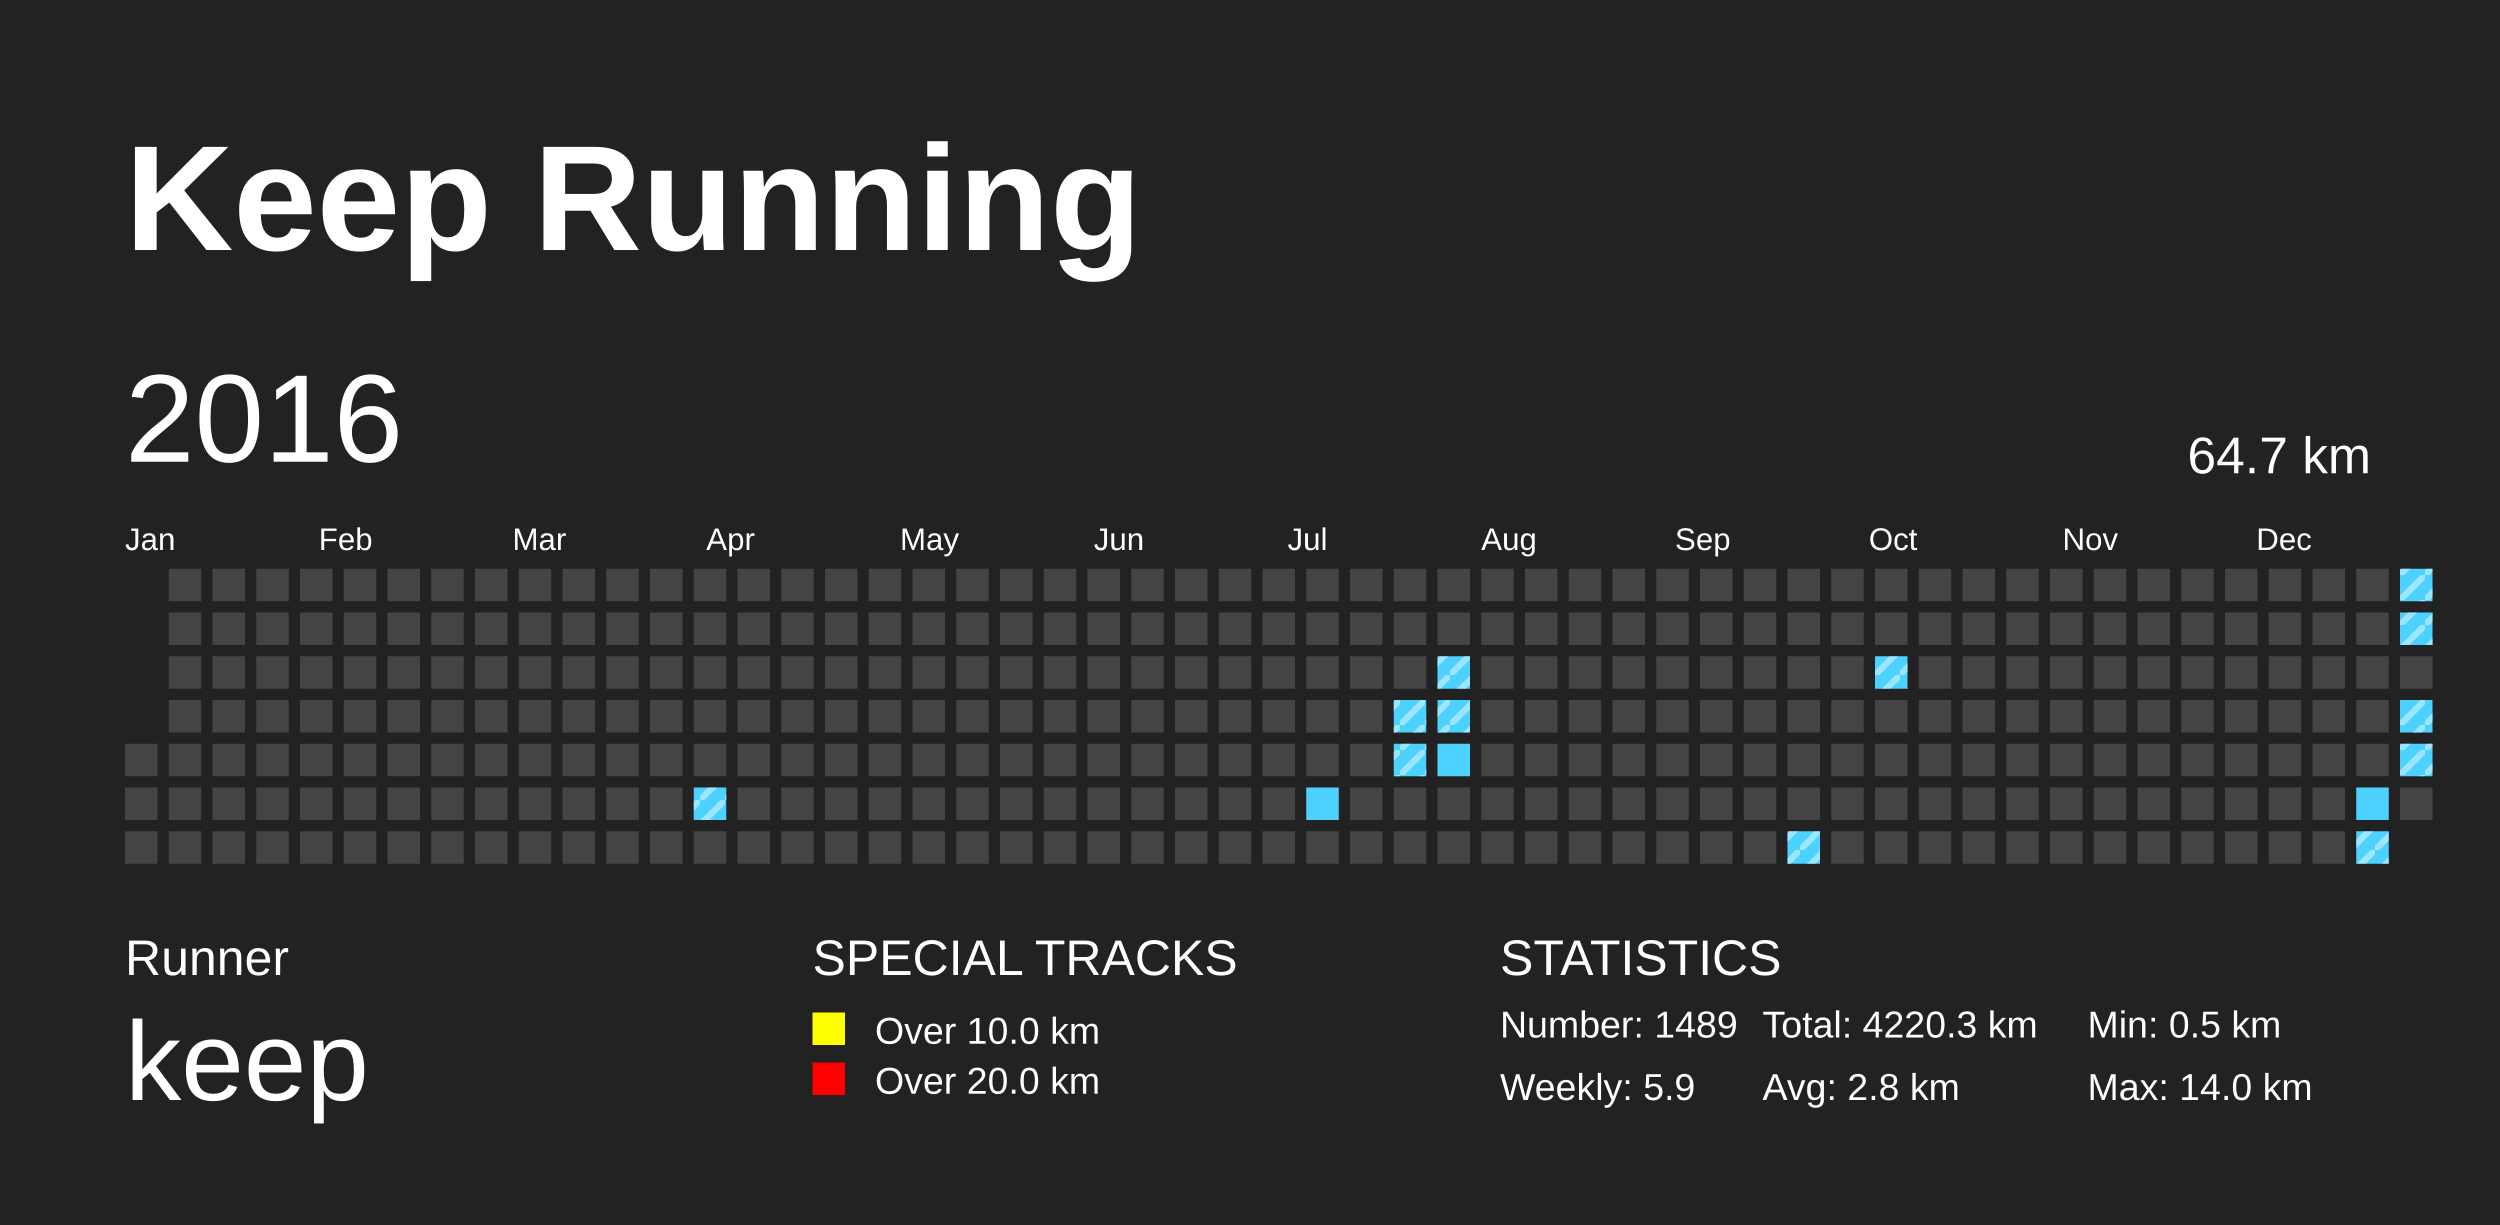
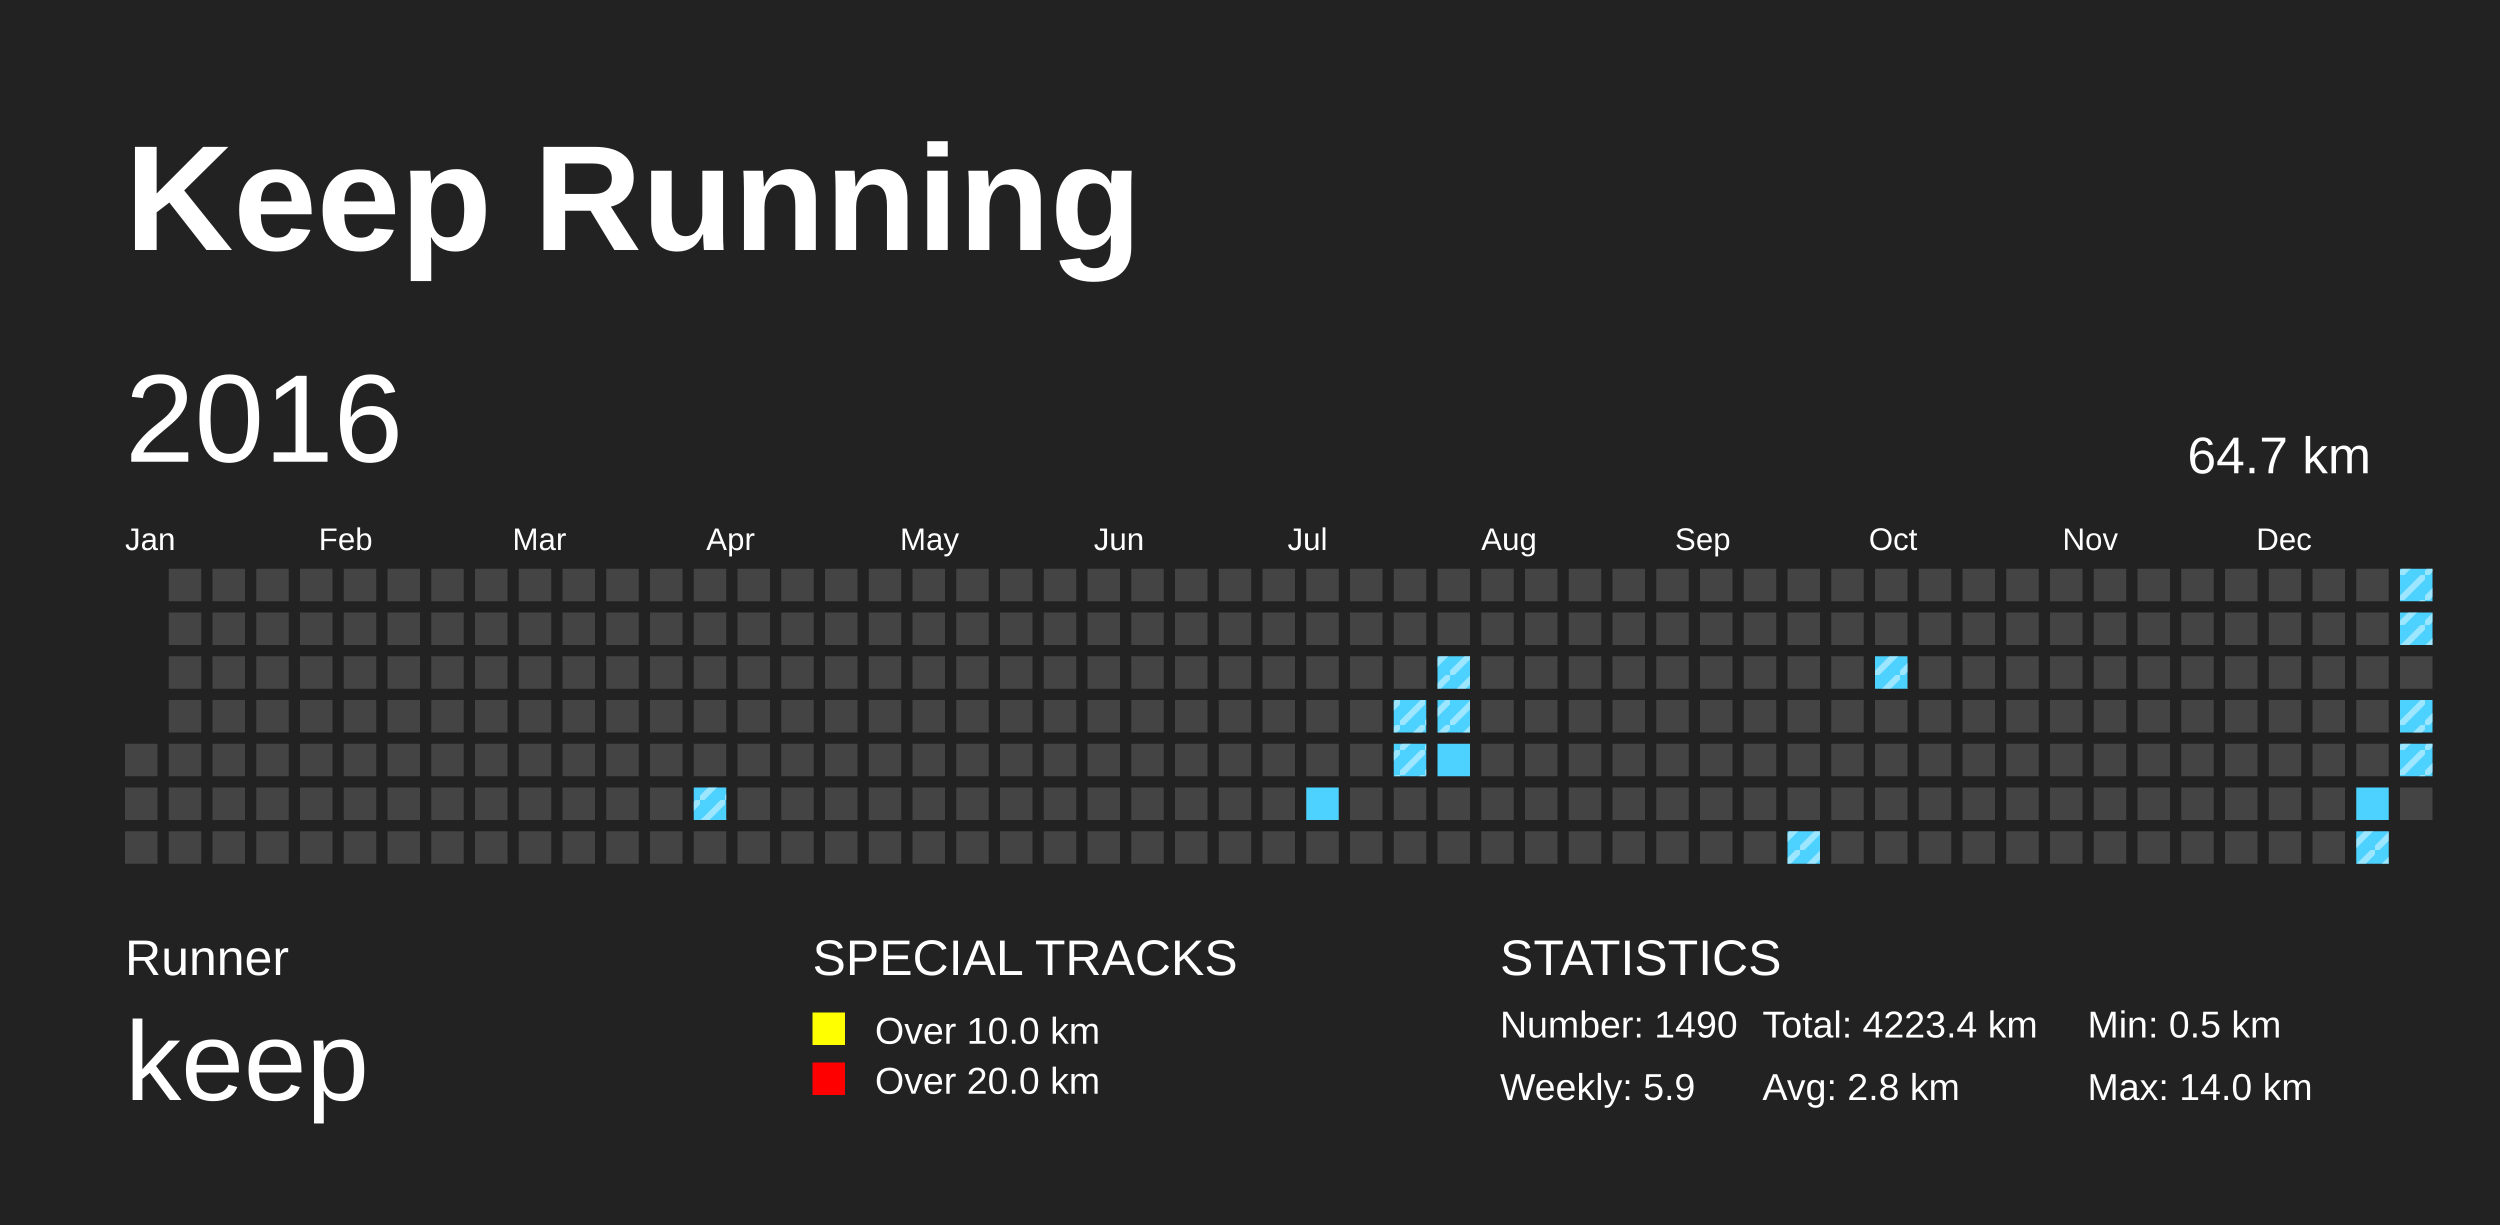
<svg xmlns="http://www.w3.org/2000/svg" baseProfile="full" height="98mm" version="1.1" viewBox="0,0,200,98" width="200mm">
  <defs>
    <pattern height="2" id="indoor-stripe" patternUnits="userSpaceOnUse" width="2">
      <line stroke="white" stroke-opacity="0.45" stroke-width="0.5" x1="0" x2="2" y1="2" y2="0" />
    </pattern>
  </defs>
  <rect fill="#222222" height="98" width="200" x="0" y="0" />
  <text fill="#FFFFFF" style="font-size:12px; font-family:Arial; font-weight:bold;" x="10" y="20">Keep Running</text>
  <text fill="#FFFFFF" style="font-size:4px; font-family:Arial" x="10" y="78">Runner</text>
  <text fill="#FFFFFF" style="font-size:9px; font-family:Arial" x="10" y="88">keep</text>
  <text fill="#FFFFFF" style="font-size:4px; font-family:Arial" x="65" y="78">SPECIAL TRACKS</text>
  <rect fill="yellow" height="2.6" width="2.6" x="65" y="81" />
  <text fill="#FFFFFF" style="font-size:3px; font-family:Arial" x="70" y="83.5">Over 10.0 km</text>
  <rect fill="red" height="2.6" width="2.6" x="65" y="85" />
  <text fill="#FFFFFF" style="font-size:3px; font-family:Arial" x="70" y="87.5">Over 20.0 km</text>
  <text fill="#FFFFFF" style="font-size:4px; font-family:Arial" x="120" y="78">STATISTICS</text>
-   <text fill="#FFFFFF" style="font-size:3px; font-family:Arial" x="120" y="83">Number: 1489</text>
+   <text fill="#FFFFFF" style="font-size:3px; font-family:Arial" x="120" y="83">Number: 1490</text>
  <text fill="#FFFFFF" style="font-size:3px; font-family:Arial" x="120" y="88">Weekly: 5.9</text>
-   <text fill="#FFFFFF" style="font-size:3px; font-family:Arial" x="141" y="83">Total: 4220.3 km</text>
+   <text fill="#FFFFFF" style="font-size:3px; font-family:Arial" x="141" y="83">Total: 4223.4 km</text>
  <text fill="#FFFFFF" style="font-size:3px; font-family:Arial" x="141" y="88">Avg: 2.8 km</text>
  <text fill="#FFFFFF" style="font-size:3px; font-family:Arial" x="167" y="83">Min: 0.5 km</text>
  <text fill="#FFFFFF" style="font-size:3px; font-family:Arial" x="167" y="88">Max: 14.0 km</text>
  <text dominant-baseline="hanging" fill="#FFFFFF" style="font-size:10.0px; font-family:Arial;" x="10" y="30">2016</text>
  <text dominant-baseline="hanging" fill="#FFFFFF" style="font-size:4.125px; font-family:Arial;" x="175" y="35">64.7 km</text>
  <text fill="#FFFFFF" style="font-size:2.5px; font-family:Arial" x="10.0" y="44">Jan</text>
  <text fill="#FFFFFF" style="font-size:2.5px; font-family:Arial" x="25.5" y="44">Feb</text>
  <text fill="#FFFFFF" style="font-size:2.5px; font-family:Arial" x="41.0" y="44">Mar</text>
  <text fill="#FFFFFF" style="font-size:2.5px; font-family:Arial" x="56.5" y="44">Apr</text>
  <text fill="#FFFFFF" style="font-size:2.5px; font-family:Arial" x="72.0" y="44">May</text>
  <text fill="#FFFFFF" style="font-size:2.5px; font-family:Arial" x="87.5" y="44">Jun</text>
  <text fill="#FFFFFF" style="font-size:2.5px; font-family:Arial" x="103.0" y="44">Jul</text>
  <text fill="#FFFFFF" style="font-size:2.5px; font-family:Arial" x="118.5" y="44">Aug</text>
  <text fill="#FFFFFF" style="font-size:2.5px; font-family:Arial" x="134.0" y="44">Sep</text>
  <text fill="#FFFFFF" style="font-size:2.5px; font-family:Arial" x="149.5" y="44">Oct</text>
  <text fill="#FFFFFF" style="font-size:2.5px; font-family:Arial" x="165.0" y="44">Nov</text>
  <text fill="#FFFFFF" style="font-size:2.5px; font-family:Arial" x="180.5" y="44">Dec</text>
  <rect fill="#444444" height="2.6" width="2.6" x="10.0" y="59.5" />
  <rect fill="#444444" height="2.6" width="2.6" x="10.0" y="63.0" />
  <rect fill="#444444" height="2.6" width="2.6" x="10.0" y="66.5" />
  <rect fill="#444444" height="2.6" width="2.6" x="13.5" y="45.5" />
  <rect fill="#444444" height="2.6" width="2.6" x="13.5" y="49.0" />
  <rect fill="#444444" height="2.6" width="2.6" x="13.5" y="52.5" />
  <rect fill="#444444" height="2.6" width="2.6" x="13.5" y="56.0" />
  <rect fill="#444444" height="2.6" width="2.6" x="13.5" y="59.5" />
  <rect fill="#444444" height="2.6" width="2.6" x="13.5" y="63.0" />
  <rect fill="#444444" height="2.6" width="2.6" x="13.5" y="66.5" />
  <rect fill="#444444" height="2.6" width="2.6" x="17.0" y="45.5" />
  <rect fill="#444444" height="2.6" width="2.6" x="17.0" y="49.0" />
  <rect fill="#444444" height="2.6" width="2.6" x="17.0" y="52.5" />
  <rect fill="#444444" height="2.6" width="2.6" x="17.0" y="56.0" />
  <rect fill="#444444" height="2.6" width="2.6" x="17.0" y="59.5" />
  <rect fill="#444444" height="2.6" width="2.6" x="17.0" y="63.0" />
  <rect fill="#444444" height="2.6" width="2.6" x="17.0" y="66.5" />
  <rect fill="#444444" height="2.6" width="2.6" x="20.5" y="45.5" />
  <rect fill="#444444" height="2.6" width="2.6" x="20.5" y="49.0" />
  <rect fill="#444444" height="2.6" width="2.6" x="20.5" y="52.5" />
  <rect fill="#444444" height="2.6" width="2.6" x="20.5" y="56.0" />
  <rect fill="#444444" height="2.6" width="2.6" x="20.5" y="59.5" />
  <rect fill="#444444" height="2.6" width="2.6" x="20.5" y="63.0" />
  <rect fill="#444444" height="2.6" width="2.6" x="20.5" y="66.5" />
  <rect fill="#444444" height="2.6" width="2.6" x="24.0" y="45.5" />
  <rect fill="#444444" height="2.6" width="2.6" x="24.0" y="49.0" />
  <rect fill="#444444" height="2.6" width="2.6" x="24.0" y="52.5" />
  <rect fill="#444444" height="2.6" width="2.6" x="24.0" y="56.0" />
  <rect fill="#444444" height="2.6" width="2.6" x="24.0" y="59.5" />
  <rect fill="#444444" height="2.6" width="2.6" x="24.0" y="63.0" />
  <rect fill="#444444" height="2.6" width="2.6" x="24.0" y="66.5" />
  <rect fill="#444444" height="2.6" width="2.6" x="27.5" y="45.5" />
  <rect fill="#444444" height="2.6" width="2.6" x="27.5" y="49.0" />
  <rect fill="#444444" height="2.6" width="2.6" x="27.5" y="52.5" />
  <rect fill="#444444" height="2.6" width="2.6" x="27.5" y="56.0" />
  <rect fill="#444444" height="2.6" width="2.6" x="27.5" y="59.5" />
  <rect fill="#444444" height="2.6" width="2.6" x="27.5" y="63.0" />
  <rect fill="#444444" height="2.6" width="2.6" x="27.5" y="66.5" />
  <rect fill="#444444" height="2.6" width="2.6" x="31.0" y="45.5" />
  <rect fill="#444444" height="2.6" width="2.6" x="31.0" y="49.0" />
  <rect fill="#444444" height="2.6" width="2.6" x="31.0" y="52.5" />
  <rect fill="#444444" height="2.6" width="2.6" x="31.0" y="56.0" />
  <rect fill="#444444" height="2.6" width="2.6" x="31.0" y="59.5" />
  <rect fill="#444444" height="2.6" width="2.6" x="31.0" y="63.0" />
  <rect fill="#444444" height="2.6" width="2.6" x="31.0" y="66.5" />
  <rect fill="#444444" height="2.6" width="2.6" x="34.5" y="45.5" />
  <rect fill="#444444" height="2.6" width="2.6" x="34.5" y="49.0" />
  <rect fill="#444444" height="2.6" width="2.6" x="34.5" y="52.5" />
  <rect fill="#444444" height="2.6" width="2.6" x="34.5" y="56.0" />
  <rect fill="#444444" height="2.6" width="2.6" x="34.5" y="59.5" />
  <rect fill="#444444" height="2.6" width="2.6" x="34.5" y="63.0" />
  <rect fill="#444444" height="2.6" width="2.6" x="34.5" y="66.5" />
  <rect fill="#444444" height="2.6" width="2.6" x="38.0" y="45.5" />
  <rect fill="#444444" height="2.6" width="2.6" x="38.0" y="49.0" />
  <rect fill="#444444" height="2.6" width="2.6" x="38.0" y="52.5" />
  <rect fill="#444444" height="2.6" width="2.6" x="38.0" y="56.0" />
  <rect fill="#444444" height="2.6" width="2.6" x="38.0" y="59.5" />
  <rect fill="#444444" height="2.6" width="2.6" x="38.0" y="63.0" />
  <rect fill="#444444" height="2.6" width="2.6" x="38.0" y="66.5" />
  <rect fill="#444444" height="2.6" width="2.6" x="41.5" y="45.5" />
  <rect fill="#444444" height="2.6" width="2.6" x="41.5" y="49.0" />
  <rect fill="#444444" height="2.6" width="2.6" x="41.5" y="52.5" />
  <rect fill="#444444" height="2.6" width="2.6" x="41.5" y="56.0" />
  <rect fill="#444444" height="2.6" width="2.6" x="41.5" y="59.5" />
  <rect fill="#444444" height="2.6" width="2.6" x="41.5" y="63.0" />
  <rect fill="#444444" height="2.6" width="2.6" x="41.5" y="66.5" />
  <rect fill="#444444" height="2.6" width="2.6" x="45.0" y="45.5" />
  <rect fill="#444444" height="2.6" width="2.6" x="45.0" y="49.0" />
  <rect fill="#444444" height="2.6" width="2.6" x="45.0" y="52.5" />
  <rect fill="#444444" height="2.6" width="2.6" x="45.0" y="56.0" />
  <rect fill="#444444" height="2.6" width="2.6" x="45.0" y="59.5" />
  <rect fill="#444444" height="2.6" width="2.6" x="45.0" y="63.0" />
  <rect fill="#444444" height="2.6" width="2.6" x="45.0" y="66.5" />
  <rect fill="#444444" height="2.6" width="2.6" x="48.5" y="45.5" />
  <rect fill="#444444" height="2.6" width="2.6" x="48.5" y="49.0" />
  <rect fill="#444444" height="2.6" width="2.6" x="48.5" y="52.5" />
  <rect fill="#444444" height="2.6" width="2.6" x="48.5" y="56.0" />
  <rect fill="#444444" height="2.6" width="2.6" x="48.5" y="59.5" />
  <rect fill="#444444" height="2.6" width="2.6" x="48.5" y="63.0" />
  <rect fill="#444444" height="2.6" width="2.6" x="48.5" y="66.5" />
  <rect fill="#444444" height="2.6" width="2.6" x="52.0" y="45.5" />
  <rect fill="#444444" height="2.6" width="2.6" x="52.0" y="49.0" />
  <rect fill="#444444" height="2.6" width="2.6" x="52.0" y="52.5" />
  <rect fill="#444444" height="2.6" width="2.6" x="52.0" y="56.0" />
  <rect fill="#444444" height="2.6" width="2.6" x="52.0" y="59.5" />
  <rect fill="#444444" height="2.6" width="2.6" x="52.0" y="63.0" />
  <rect fill="#444444" height="2.6" width="2.6" x="52.0" y="66.5" />
  <rect fill="#444444" height="2.6" width="2.6" x="55.5" y="45.5" />
  <rect fill="#444444" height="2.6" width="2.6" x="55.5" y="49.0" />
  <rect fill="#444444" height="2.6" width="2.6" x="55.5" y="52.5" />
  <rect fill="#444444" height="2.6" width="2.6" x="55.5" y="56.0" />
  <rect fill="#444444" height="2.6" width="2.6" x="55.5" y="59.5" />
  <rect fill="#4DD2FF" height="2.6" width="2.6" x="55.5" y="63.0" />
  <rect fill="url(#indoor-stripe)" height="2.6" style="pointer-events: none;" width="2.6" x="55.5" y="63.0" />
  <rect fill="#444444" height="2.6" width="2.6" x="55.5" y="66.5" />
  <rect fill="#444444" height="2.6" width="2.6" x="59.0" y="45.5" />
  <rect fill="#444444" height="2.6" width="2.6" x="59.0" y="49.0" />
  <rect fill="#444444" height="2.6" width="2.6" x="59.0" y="52.5" />
  <rect fill="#444444" height="2.6" width="2.6" x="59.0" y="56.0" />
  <rect fill="#444444" height="2.6" width="2.6" x="59.0" y="59.5" />
  <rect fill="#444444" height="2.6" width="2.6" x="59.0" y="63.0" />
  <rect fill="#444444" height="2.6" width="2.6" x="59.0" y="66.5" />
  <rect fill="#444444" height="2.6" width="2.6" x="62.5" y="45.5" />
  <rect fill="#444444" height="2.6" width="2.6" x="62.5" y="49.0" />
  <rect fill="#444444" height="2.6" width="2.6" x="62.5" y="52.5" />
  <rect fill="#444444" height="2.6" width="2.6" x="62.5" y="56.0" />
  <rect fill="#444444" height="2.6" width="2.6" x="62.5" y="59.5" />
  <rect fill="#444444" height="2.6" width="2.6" x="62.5" y="63.0" />
  <rect fill="#444444" height="2.6" width="2.6" x="62.5" y="66.5" />
  <rect fill="#444444" height="2.6" width="2.6" x="66.0" y="45.5" />
  <rect fill="#444444" height="2.6" width="2.6" x="66.0" y="49.0" />
  <rect fill="#444444" height="2.6" width="2.6" x="66.0" y="52.5" />
  <rect fill="#444444" height="2.6" width="2.6" x="66.0" y="56.0" />
  <rect fill="#444444" height="2.6" width="2.6" x="66.0" y="59.5" />
  <rect fill="#444444" height="2.6" width="2.6" x="66.0" y="63.0" />
  <rect fill="#444444" height="2.6" width="2.6" x="66.0" y="66.5" />
  <rect fill="#444444" height="2.6" width="2.6" x="69.5" y="45.5" />
  <rect fill="#444444" height="2.6" width="2.6" x="69.5" y="49.0" />
  <rect fill="#444444" height="2.6" width="2.6" x="69.5" y="52.5" />
  <rect fill="#444444" height="2.6" width="2.6" x="69.5" y="56.0" />
  <rect fill="#444444" height="2.6" width="2.6" x="69.5" y="59.5" />
  <rect fill="#444444" height="2.6" width="2.6" x="69.5" y="63.0" />
  <rect fill="#444444" height="2.6" width="2.6" x="69.5" y="66.5" />
  <rect fill="#444444" height="2.6" width="2.6" x="73.0" y="45.5" />
  <rect fill="#444444" height="2.6" width="2.6" x="73.0" y="49.0" />
  <rect fill="#444444" height="2.6" width="2.6" x="73.0" y="52.5" />
  <rect fill="#444444" height="2.6" width="2.6" x="73.0" y="56.0" />
  <rect fill="#444444" height="2.6" width="2.6" x="73.0" y="59.5" />
  <rect fill="#444444" height="2.6" width="2.6" x="73.0" y="63.0" />
  <rect fill="#444444" height="2.6" width="2.6" x="73.0" y="66.5" />
  <rect fill="#444444" height="2.6" width="2.6" x="76.5" y="45.5" />
  <rect fill="#444444" height="2.6" width="2.6" x="76.5" y="49.0" />
  <rect fill="#444444" height="2.6" width="2.6" x="76.5" y="52.5" />
  <rect fill="#444444" height="2.6" width="2.6" x="76.5" y="56.0" />
  <rect fill="#444444" height="2.6" width="2.6" x="76.5" y="59.5" />
  <rect fill="#444444" height="2.6" width="2.6" x="76.5" y="63.0" />
  <rect fill="#444444" height="2.6" width="2.6" x="76.5" y="66.5" />
  <rect fill="#444444" height="2.6" width="2.6" x="80.0" y="45.5" />
  <rect fill="#444444" height="2.6" width="2.6" x="80.0" y="49.0" />
  <rect fill="#444444" height="2.6" width="2.6" x="80.0" y="52.5" />
  <rect fill="#444444" height="2.6" width="2.6" x="80.0" y="56.0" />
  <rect fill="#444444" height="2.6" width="2.6" x="80.0" y="59.5" />
  <rect fill="#444444" height="2.6" width="2.6" x="80.0" y="63.0" />
  <rect fill="#444444" height="2.6" width="2.6" x="80.0" y="66.5" />
  <rect fill="#444444" height="2.6" width="2.6" x="83.5" y="45.5" />
  <rect fill="#444444" height="2.6" width="2.6" x="83.5" y="49.0" />
  <rect fill="#444444" height="2.6" width="2.6" x="83.5" y="52.5" />
  <rect fill="#444444" height="2.6" width="2.6" x="83.5" y="56.0" />
  <rect fill="#444444" height="2.6" width="2.6" x="83.5" y="59.5" />
  <rect fill="#444444" height="2.6" width="2.6" x="83.5" y="63.0" />
  <rect fill="#444444" height="2.6" width="2.6" x="83.5" y="66.5" />
  <rect fill="#444444" height="2.6" width="2.6" x="87.0" y="45.5" />
  <rect fill="#444444" height="2.6" width="2.6" x="87.0" y="49.0" />
  <rect fill="#444444" height="2.6" width="2.6" x="87.0" y="52.5" />
  <rect fill="#444444" height="2.6" width="2.6" x="87.0" y="56.0" />
  <rect fill="#444444" height="2.6" width="2.6" x="87.0" y="59.5" />
  <rect fill="#444444" height="2.6" width="2.6" x="87.0" y="63.0" />
  <rect fill="#444444" height="2.6" width="2.6" x="87.0" y="66.5" />
  <rect fill="#444444" height="2.6" width="2.6" x="90.5" y="45.5" />
  <rect fill="#444444" height="2.6" width="2.6" x="90.5" y="49.0" />
  <rect fill="#444444" height="2.6" width="2.6" x="90.5" y="52.5" />
  <rect fill="#444444" height="2.6" width="2.6" x="90.5" y="56.0" />
  <rect fill="#444444" height="2.6" width="2.6" x="90.5" y="59.5" />
  <rect fill="#444444" height="2.6" width="2.6" x="90.5" y="63.0" />
  <rect fill="#444444" height="2.6" width="2.6" x="90.5" y="66.5" />
  <rect fill="#444444" height="2.6" width="2.6" x="94.0" y="45.5" />
  <rect fill="#444444" height="2.6" width="2.6" x="94.0" y="49.0" />
  <rect fill="#444444" height="2.6" width="2.6" x="94.0" y="52.5" />
  <rect fill="#444444" height="2.6" width="2.6" x="94.0" y="56.0" />
  <rect fill="#444444" height="2.6" width="2.6" x="94.0" y="59.5" />
  <rect fill="#444444" height="2.6" width="2.6" x="94.0" y="63.0" />
  <rect fill="#444444" height="2.6" width="2.6" x="94.0" y="66.5" />
  <rect fill="#444444" height="2.6" width="2.6" x="97.5" y="45.5" />
  <rect fill="#444444" height="2.6" width="2.6" x="97.5" y="49.0" />
  <rect fill="#444444" height="2.6" width="2.6" x="97.5" y="52.5" />
  <rect fill="#444444" height="2.6" width="2.6" x="97.5" y="56.0" />
  <rect fill="#444444" height="2.6" width="2.6" x="97.5" y="59.5" />
  <rect fill="#444444" height="2.6" width="2.6" x="97.5" y="63.0" />
  <rect fill="#444444" height="2.6" width="2.6" x="97.5" y="66.5" />
  <rect fill="#444444" height="2.6" width="2.6" x="101.0" y="45.5" />
  <rect fill="#444444" height="2.6" width="2.6" x="101.0" y="49.0" />
  <rect fill="#444444" height="2.6" width="2.6" x="101.0" y="52.5" />
  <rect fill="#444444" height="2.6" width="2.6" x="101.0" y="56.0" />
  <rect fill="#444444" height="2.6" width="2.6" x="101.0" y="59.5" />
  <rect fill="#444444" height="2.6" width="2.6" x="101.0" y="63.0" />
  <rect fill="#444444" height="2.6" width="2.6" x="101.0" y="66.5" />
  <rect fill="#444444" height="2.6" width="2.6" x="104.5" y="45.5" />
  <rect fill="#444444" height="2.6" width="2.6" x="104.5" y="49.0" />
  <rect fill="#444444" height="2.6" width="2.6" x="104.5" y="52.5" />
  <rect fill="#444444" height="2.6" width="2.6" x="104.5" y="56.0" />
  <rect fill="#444444" height="2.6" width="2.6" x="104.5" y="59.5" />
  <rect fill="#4DD2FF" height="2.6" width="2.6" x="104.5" y="63.0" />
  <rect fill="#444444" height="2.6" width="2.6" x="104.5" y="66.5" />
  <rect fill="#444444" height="2.6" width="2.6" x="108.0" y="45.5" />
  <rect fill="#444444" height="2.6" width="2.6" x="108.0" y="49.0" />
  <rect fill="#444444" height="2.6" width="2.6" x="108.0" y="52.5" />
  <rect fill="#444444" height="2.6" width="2.6" x="108.0" y="56.0" />
  <rect fill="#444444" height="2.6" width="2.6" x="108.0" y="59.5" />
  <rect fill="#444444" height="2.6" width="2.6" x="108.0" y="63.0" />
  <rect fill="#444444" height="2.6" width="2.6" x="108.0" y="66.5" />
  <rect fill="#444444" height="2.6" width="2.6" x="111.5" y="45.5" />
  <rect fill="#444444" height="2.6" width="2.6" x="111.5" y="49.0" />
  <rect fill="#444444" height="2.6" width="2.6" x="111.5" y="52.5" />
  <rect fill="#4DD2FF" height="2.6" width="2.6" x="111.5" y="56.0" />
  <rect fill="url(#indoor-stripe)" height="2.6" style="pointer-events: none;" width="2.6" x="111.5" y="56.0" />
  <rect fill="#4DD2FF" height="2.6" width="2.6" x="111.5" y="59.5" />
  <rect fill="url(#indoor-stripe)" height="2.6" style="pointer-events: none;" width="2.6" x="111.5" y="59.5" />
  <rect fill="#444444" height="2.6" width="2.6" x="111.5" y="63.0" />
  <rect fill="#444444" height="2.6" width="2.6" x="111.5" y="66.5" />
  <rect fill="#444444" height="2.6" width="2.6" x="115.0" y="45.5" />
  <rect fill="#444444" height="2.6" width="2.6" x="115.0" y="49.0" />
  <rect fill="#4DD2FF" height="2.6" width="2.6" x="115.0" y="52.5" />
  <rect fill="url(#indoor-stripe)" height="2.6" style="pointer-events: none;" width="2.6" x="115.0" y="52.5" />
  <rect fill="#4DD2FF" height="2.6" width="2.6" x="115.0" y="56.0" />
  <rect fill="url(#indoor-stripe)" height="2.6" style="pointer-events: none;" width="2.6" x="115.0" y="56.0" />
  <rect fill="#4DD2FF" height="2.6" width="2.6" x="115.0" y="59.5" />
  <rect fill="#444444" height="2.6" width="2.6" x="115.0" y="63.0" />
  <rect fill="#444444" height="2.6" width="2.6" x="115.0" y="66.5" />
  <rect fill="#444444" height="2.6" width="2.6" x="118.5" y="45.5" />
  <rect fill="#444444" height="2.6" width="2.6" x="118.5" y="49.0" />
  <rect fill="#444444" height="2.6" width="2.6" x="118.5" y="52.5" />
  <rect fill="#444444" height="2.6" width="2.6" x="118.5" y="56.0" />
  <rect fill="#444444" height="2.6" width="2.6" x="118.5" y="59.5" />
  <rect fill="#444444" height="2.6" width="2.6" x="118.5" y="63.0" />
  <rect fill="#444444" height="2.6" width="2.6" x="118.5" y="66.5" />
  <rect fill="#444444" height="2.6" width="2.6" x="122.0" y="45.5" />
  <rect fill="#444444" height="2.6" width="2.6" x="122.0" y="49.0" />
  <rect fill="#444444" height="2.6" width="2.6" x="122.0" y="52.5" />
  <rect fill="#444444" height="2.6" width="2.6" x="122.0" y="56.0" />
  <rect fill="#444444" height="2.6" width="2.6" x="122.0" y="59.5" />
  <rect fill="#444444" height="2.6" width="2.6" x="122.0" y="63.0" />
  <rect fill="#444444" height="2.6" width="2.6" x="122.0" y="66.5" />
  <rect fill="#444444" height="2.6" width="2.6" x="125.5" y="45.5" />
  <rect fill="#444444" height="2.6" width="2.6" x="125.5" y="49.0" />
  <rect fill="#444444" height="2.6" width="2.6" x="125.5" y="52.5" />
  <rect fill="#444444" height="2.6" width="2.6" x="125.5" y="56.0" />
  <rect fill="#444444" height="2.6" width="2.6" x="125.5" y="59.5" />
  <rect fill="#444444" height="2.6" width="2.6" x="125.5" y="63.0" />
  <rect fill="#444444" height="2.6" width="2.6" x="125.5" y="66.5" />
  <rect fill="#444444" height="2.6" width="2.6" x="129.0" y="45.5" />
  <rect fill="#444444" height="2.6" width="2.6" x="129.0" y="49.0" />
  <rect fill="#444444" height="2.6" width="2.6" x="129.0" y="52.5" />
  <rect fill="#444444" height="2.6" width="2.6" x="129.0" y="56.0" />
  <rect fill="#444444" height="2.6" width="2.6" x="129.0" y="59.5" />
  <rect fill="#444444" height="2.6" width="2.6" x="129.0" y="63.0" />
  <rect fill="#444444" height="2.6" width="2.6" x="129.0" y="66.5" />
  <rect fill="#444444" height="2.6" width="2.6" x="132.5" y="45.5" />
  <rect fill="#444444" height="2.6" width="2.6" x="132.5" y="49.0" />
  <rect fill="#444444" height="2.6" width="2.6" x="132.5" y="52.5" />
  <rect fill="#444444" height="2.6" width="2.6" x="132.5" y="56.0" />
  <rect fill="#444444" height="2.6" width="2.6" x="132.5" y="59.5" />
  <rect fill="#444444" height="2.6" width="2.6" x="132.5" y="63.0" />
  <rect fill="#444444" height="2.6" width="2.6" x="132.5" y="66.5" />
  <rect fill="#444444" height="2.6" width="2.6" x="136.0" y="45.5" />
  <rect fill="#444444" height="2.6" width="2.6" x="136.0" y="49.0" />
  <rect fill="#444444" height="2.6" width="2.6" x="136.0" y="52.5" />
  <rect fill="#444444" height="2.6" width="2.6" x="136.0" y="56.0" />
  <rect fill="#444444" height="2.6" width="2.6" x="136.0" y="59.5" />
  <rect fill="#444444" height="2.6" width="2.6" x="136.0" y="63.0" />
  <rect fill="#444444" height="2.6" width="2.6" x="136.0" y="66.5" />
  <rect fill="#444444" height="2.6" width="2.6" x="139.5" y="45.5" />
  <rect fill="#444444" height="2.6" width="2.6" x="139.5" y="49.0" />
  <rect fill="#444444" height="2.6" width="2.6" x="139.5" y="52.5" />
  <rect fill="#444444" height="2.6" width="2.6" x="139.5" y="56.0" />
  <rect fill="#444444" height="2.6" width="2.6" x="139.5" y="59.5" />
  <rect fill="#444444" height="2.6" width="2.6" x="139.5" y="63.0" />
  <rect fill="#444444" height="2.6" width="2.6" x="139.5" y="66.5" />
  <rect fill="#444444" height="2.6" width="2.6" x="143.0" y="45.5" />
  <rect fill="#444444" height="2.6" width="2.6" x="143.0" y="49.0" />
  <rect fill="#444444" height="2.6" width="2.6" x="143.0" y="52.5" />
  <rect fill="#444444" height="2.6" width="2.6" x="143.0" y="56.0" />
  <rect fill="#444444" height="2.6" width="2.6" x="143.0" y="59.5" />
  <rect fill="#444444" height="2.6" width="2.6" x="143.0" y="63.0" />
  <rect fill="#4DD2FF" height="2.6" width="2.6" x="143.0" y="66.5" />
  <rect fill="url(#indoor-stripe)" height="2.6" style="pointer-events: none;" width="2.6" x="143.0" y="66.5" />
  <rect fill="#444444" height="2.6" width="2.6" x="146.5" y="45.5" />
  <rect fill="#444444" height="2.6" width="2.6" x="146.5" y="49.0" />
  <rect fill="#444444" height="2.6" width="2.6" x="146.5" y="52.5" />
  <rect fill="#444444" height="2.6" width="2.6" x="146.5" y="56.0" />
  <rect fill="#444444" height="2.6" width="2.6" x="146.5" y="59.5" />
  <rect fill="#444444" height="2.6" width="2.6" x="146.5" y="63.0" />
  <rect fill="#444444" height="2.6" width="2.6" x="146.5" y="66.5" />
  <rect fill="#444444" height="2.6" width="2.6" x="150.0" y="45.5" />
  <rect fill="#444444" height="2.6" width="2.6" x="150.0" y="49.0" />
  <rect fill="#4DD2FF" height="2.6" width="2.6" x="150.0" y="52.5" />
  <rect fill="url(#indoor-stripe)" height="2.6" style="pointer-events: none;" width="2.6" x="150.0" y="52.5" />
  <rect fill="#444444" height="2.6" width="2.6" x="150.0" y="56.0" />
  <rect fill="#444444" height="2.6" width="2.6" x="150.0" y="59.5" />
  <rect fill="#444444" height="2.6" width="2.6" x="150.0" y="63.0" />
  <rect fill="#444444" height="2.6" width="2.6" x="150.0" y="66.5" />
  <rect fill="#444444" height="2.6" width="2.6" x="153.5" y="45.5" />
  <rect fill="#444444" height="2.6" width="2.6" x="153.5" y="49.0" />
  <rect fill="#444444" height="2.6" width="2.6" x="153.5" y="52.5" />
  <rect fill="#444444" height="2.6" width="2.6" x="153.5" y="56.0" />
  <rect fill="#444444" height="2.6" width="2.6" x="153.5" y="59.5" />
  <rect fill="#444444" height="2.6" width="2.6" x="153.5" y="63.0" />
  <rect fill="#444444" height="2.6" width="2.6" x="153.5" y="66.5" />
  <rect fill="#444444" height="2.6" width="2.6" x="157.0" y="45.5" />
  <rect fill="#444444" height="2.6" width="2.6" x="157.0" y="49.0" />
  <rect fill="#444444" height="2.6" width="2.6" x="157.0" y="52.5" />
  <rect fill="#444444" height="2.6" width="2.6" x="157.0" y="56.0" />
  <rect fill="#444444" height="2.6" width="2.6" x="157.0" y="59.5" />
  <rect fill="#444444" height="2.6" width="2.6" x="157.0" y="63.0" />
  <rect fill="#444444" height="2.6" width="2.6" x="157.0" y="66.5" />
  <rect fill="#444444" height="2.6" width="2.6" x="160.5" y="45.5" />
  <rect fill="#444444" height="2.6" width="2.6" x="160.5" y="49.0" />
  <rect fill="#444444" height="2.6" width="2.6" x="160.5" y="52.5" />
  <rect fill="#444444" height="2.6" width="2.6" x="160.5" y="56.0" />
  <rect fill="#444444" height="2.6" width="2.6" x="160.5" y="59.5" />
  <rect fill="#444444" height="2.6" width="2.6" x="160.5" y="63.0" />
  <rect fill="#444444" height="2.6" width="2.6" x="160.5" y="66.5" />
  <rect fill="#444444" height="2.6" width="2.6" x="164.0" y="45.5" />
  <rect fill="#444444" height="2.6" width="2.6" x="164.0" y="49.0" />
  <rect fill="#444444" height="2.6" width="2.6" x="164.0" y="52.5" />
  <rect fill="#444444" height="2.6" width="2.6" x="164.0" y="56.0" />
  <rect fill="#444444" height="2.6" width="2.6" x="164.0" y="59.5" />
  <rect fill="#444444" height="2.6" width="2.6" x="164.0" y="63.0" />
  <rect fill="#444444" height="2.6" width="2.6" x="164.0" y="66.5" />
  <rect fill="#444444" height="2.6" width="2.6" x="167.5" y="45.5" />
  <rect fill="#444444" height="2.6" width="2.6" x="167.5" y="49.0" />
  <rect fill="#444444" height="2.6" width="2.6" x="167.5" y="52.5" />
  <rect fill="#444444" height="2.6" width="2.6" x="167.5" y="56.0" />
  <rect fill="#444444" height="2.6" width="2.6" x="167.5" y="59.5" />
  <rect fill="#444444" height="2.6" width="2.6" x="167.5" y="63.0" />
  <rect fill="#444444" height="2.6" width="2.6" x="167.5" y="66.5" />
  <rect fill="#444444" height="2.6" width="2.6" x="171.0" y="45.5" />
  <rect fill="#444444" height="2.6" width="2.6" x="171.0" y="49.0" />
  <rect fill="#444444" height="2.6" width="2.6" x="171.0" y="52.5" />
  <rect fill="#444444" height="2.6" width="2.6" x="171.0" y="56.0" />
  <rect fill="#444444" height="2.6" width="2.6" x="171.0" y="59.5" />
  <rect fill="#444444" height="2.6" width="2.6" x="171.0" y="63.0" />
  <rect fill="#444444" height="2.6" width="2.6" x="171.0" y="66.5" />
  <rect fill="#444444" height="2.6" width="2.6" x="174.5" y="45.5" />
  <rect fill="#444444" height="2.6" width="2.6" x="174.5" y="49.0" />
  <rect fill="#444444" height="2.6" width="2.6" x="174.5" y="52.5" />
  <rect fill="#444444" height="2.6" width="2.6" x="174.5" y="56.0" />
  <rect fill="#444444" height="2.6" width="2.6" x="174.5" y="59.5" />
  <rect fill="#444444" height="2.6" width="2.6" x="174.5" y="63.0" />
  <rect fill="#444444" height="2.6" width="2.6" x="174.5" y="66.5" />
  <rect fill="#444444" height="2.6" width="2.6" x="178.0" y="45.5" />
  <rect fill="#444444" height="2.6" width="2.6" x="178.0" y="49.0" />
  <rect fill="#444444" height="2.6" width="2.6" x="178.0" y="52.5" />
  <rect fill="#444444" height="2.6" width="2.6" x="178.0" y="56.0" />
  <rect fill="#444444" height="2.6" width="2.6" x="178.0" y="59.5" />
  <rect fill="#444444" height="2.6" width="2.6" x="178.0" y="63.0" />
  <rect fill="#444444" height="2.6" width="2.6" x="178.0" y="66.5" />
  <rect fill="#444444" height="2.6" width="2.6" x="181.5" y="45.5" />
  <rect fill="#444444" height="2.6" width="2.6" x="181.5" y="49.0" />
  <rect fill="#444444" height="2.6" width="2.6" x="181.5" y="52.5" />
  <rect fill="#444444" height="2.6" width="2.6" x="181.5" y="56.0" />
  <rect fill="#444444" height="2.6" width="2.6" x="181.5" y="59.5" />
  <rect fill="#444444" height="2.6" width="2.6" x="181.5" y="63.0" />
  <rect fill="#444444" height="2.6" width="2.6" x="181.5" y="66.5" />
  <rect fill="#444444" height="2.6" width="2.6" x="185.0" y="45.5" />
  <rect fill="#444444" height="2.6" width="2.6" x="185.0" y="49.0" />
  <rect fill="#444444" height="2.6" width="2.6" x="185.0" y="52.5" />
  <rect fill="#444444" height="2.6" width="2.6" x="185.0" y="56.0" />
  <rect fill="#444444" height="2.6" width="2.6" x="185.0" y="59.5" />
  <rect fill="#444444" height="2.6" width="2.6" x="185.0" y="63.0" />
  <rect fill="#444444" height="2.6" width="2.6" x="185.0" y="66.5" />
  <rect fill="#444444" height="2.6" width="2.6" x="188.5" y="45.5" />
  <rect fill="#444444" height="2.6" width="2.6" x="188.5" y="49.0" />
  <rect fill="#444444" height="2.6" width="2.6" x="188.5" y="52.5" />
  <rect fill="#444444" height="2.6" width="2.6" x="188.5" y="56.0" />
  <rect fill="#444444" height="2.6" width="2.6" x="188.5" y="59.5" />
  <rect fill="#4DD2FF" height="2.6" width="2.6" x="188.5" y="63.0" />
  <rect fill="#4DD2FF" height="2.6" width="2.6" x="188.5" y="66.5" />
  <rect fill="url(#indoor-stripe)" height="2.6" style="pointer-events: none;" width="2.6" x="188.5" y="66.5" />
  <rect fill="#4DD2FF" height="2.6" width="2.6" x="192.0" y="45.5" />
  <rect fill="url(#indoor-stripe)" height="2.6" style="pointer-events: none;" width="2.6" x="192.0" y="45.5" />
  <rect fill="#4DD2FF" height="2.6" width="2.6" x="192.0" y="49.0" />
  <rect fill="url(#indoor-stripe)" height="2.6" style="pointer-events: none;" width="2.6" x="192.0" y="49.0" />
  <rect fill="#444444" height="2.6" width="2.6" x="192.0" y="52.5" />
  <rect fill="#4DD2FF" height="2.6" width="2.6" x="192.0" y="56.0" />
  <rect fill="url(#indoor-stripe)" height="2.6" style="pointer-events: none;" width="2.6" x="192.0" y="56.0" />
  <rect fill="#4DD2FF" height="2.6" width="2.6" x="192.0" y="59.5" />
  <rect fill="url(#indoor-stripe)" height="2.6" style="pointer-events: none;" width="2.6" x="192.0" y="59.5" />
  <rect fill="#444444" height="2.6" width="2.6" x="192.0" y="63.0" />
</svg>
